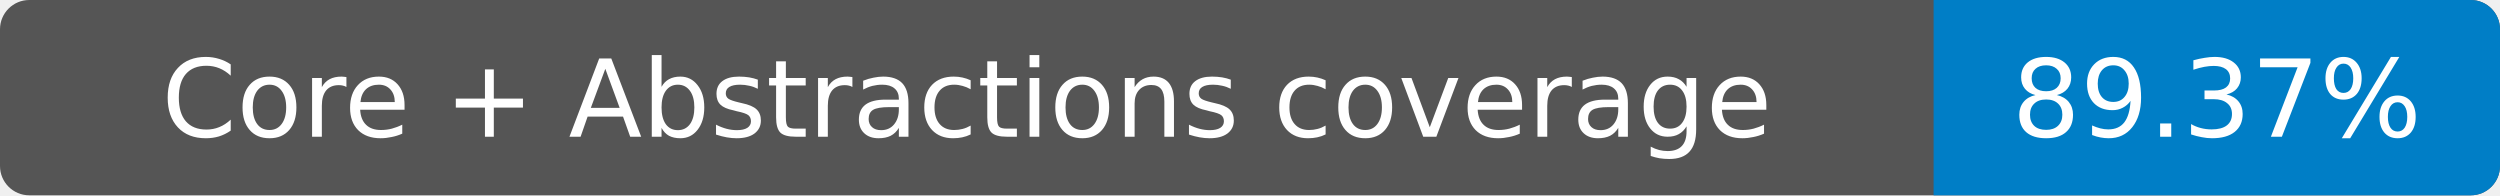
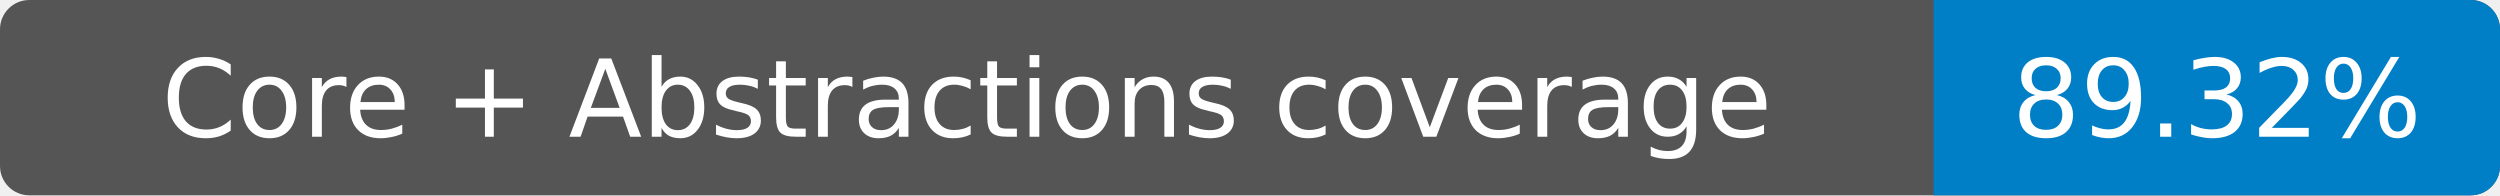
- <svg xmlns="http://www.w3.org/2000/svg" width="256" height="20" role="img" aria-label="Core + Abstractions coverage: 89.37%">
+ <svg xmlns="http://www.w3.org/2000/svg" width="256" height="20" role="img" aria-label="Core + Abstractions coverage: 89.32%">
  <rect width="256" height="20" rx="3" fill="#555" />
  <path fill="#007ec6" d="M198 0h55a3 3 0 0 1 3 3v14a3 3 0 0 1-3 3h-55z" />
  <g fill="#fff" text-anchor="middle" font-family="Verdana,DejaVu Sans,sans-serif" font-size="11">
    <text x="99" y="14">Core + Abstractions coverage</text>
-     <text x="227" y="14">89.37%</text>
+     <text x="227" y="14">89.32%</text>
  </g>
</svg>
